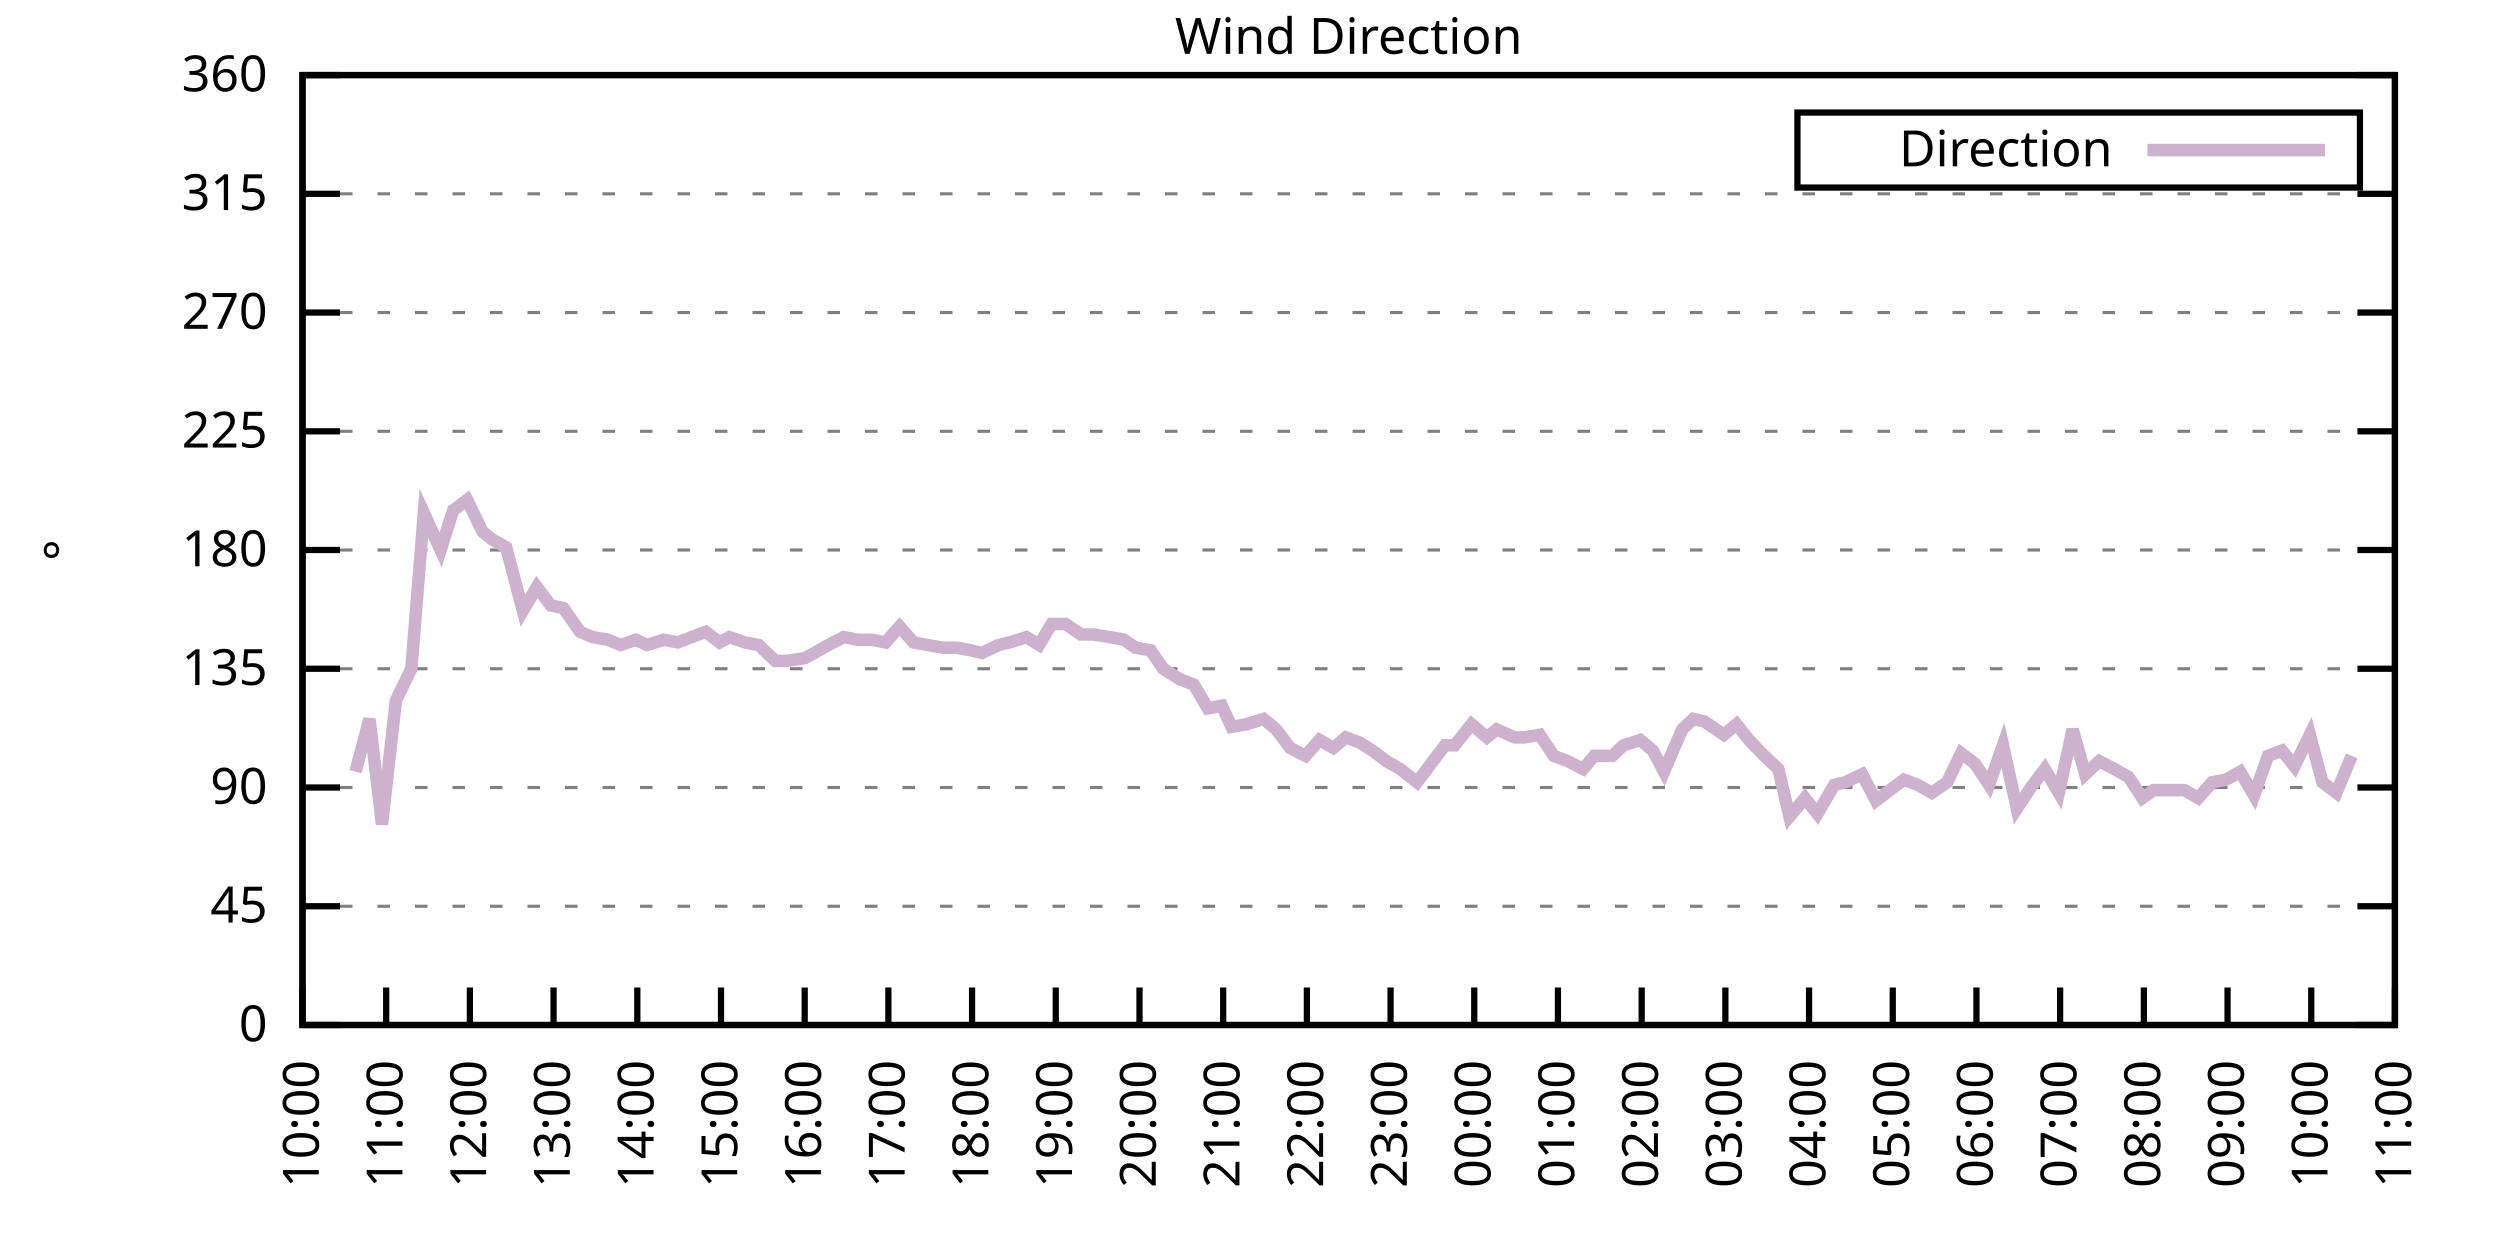
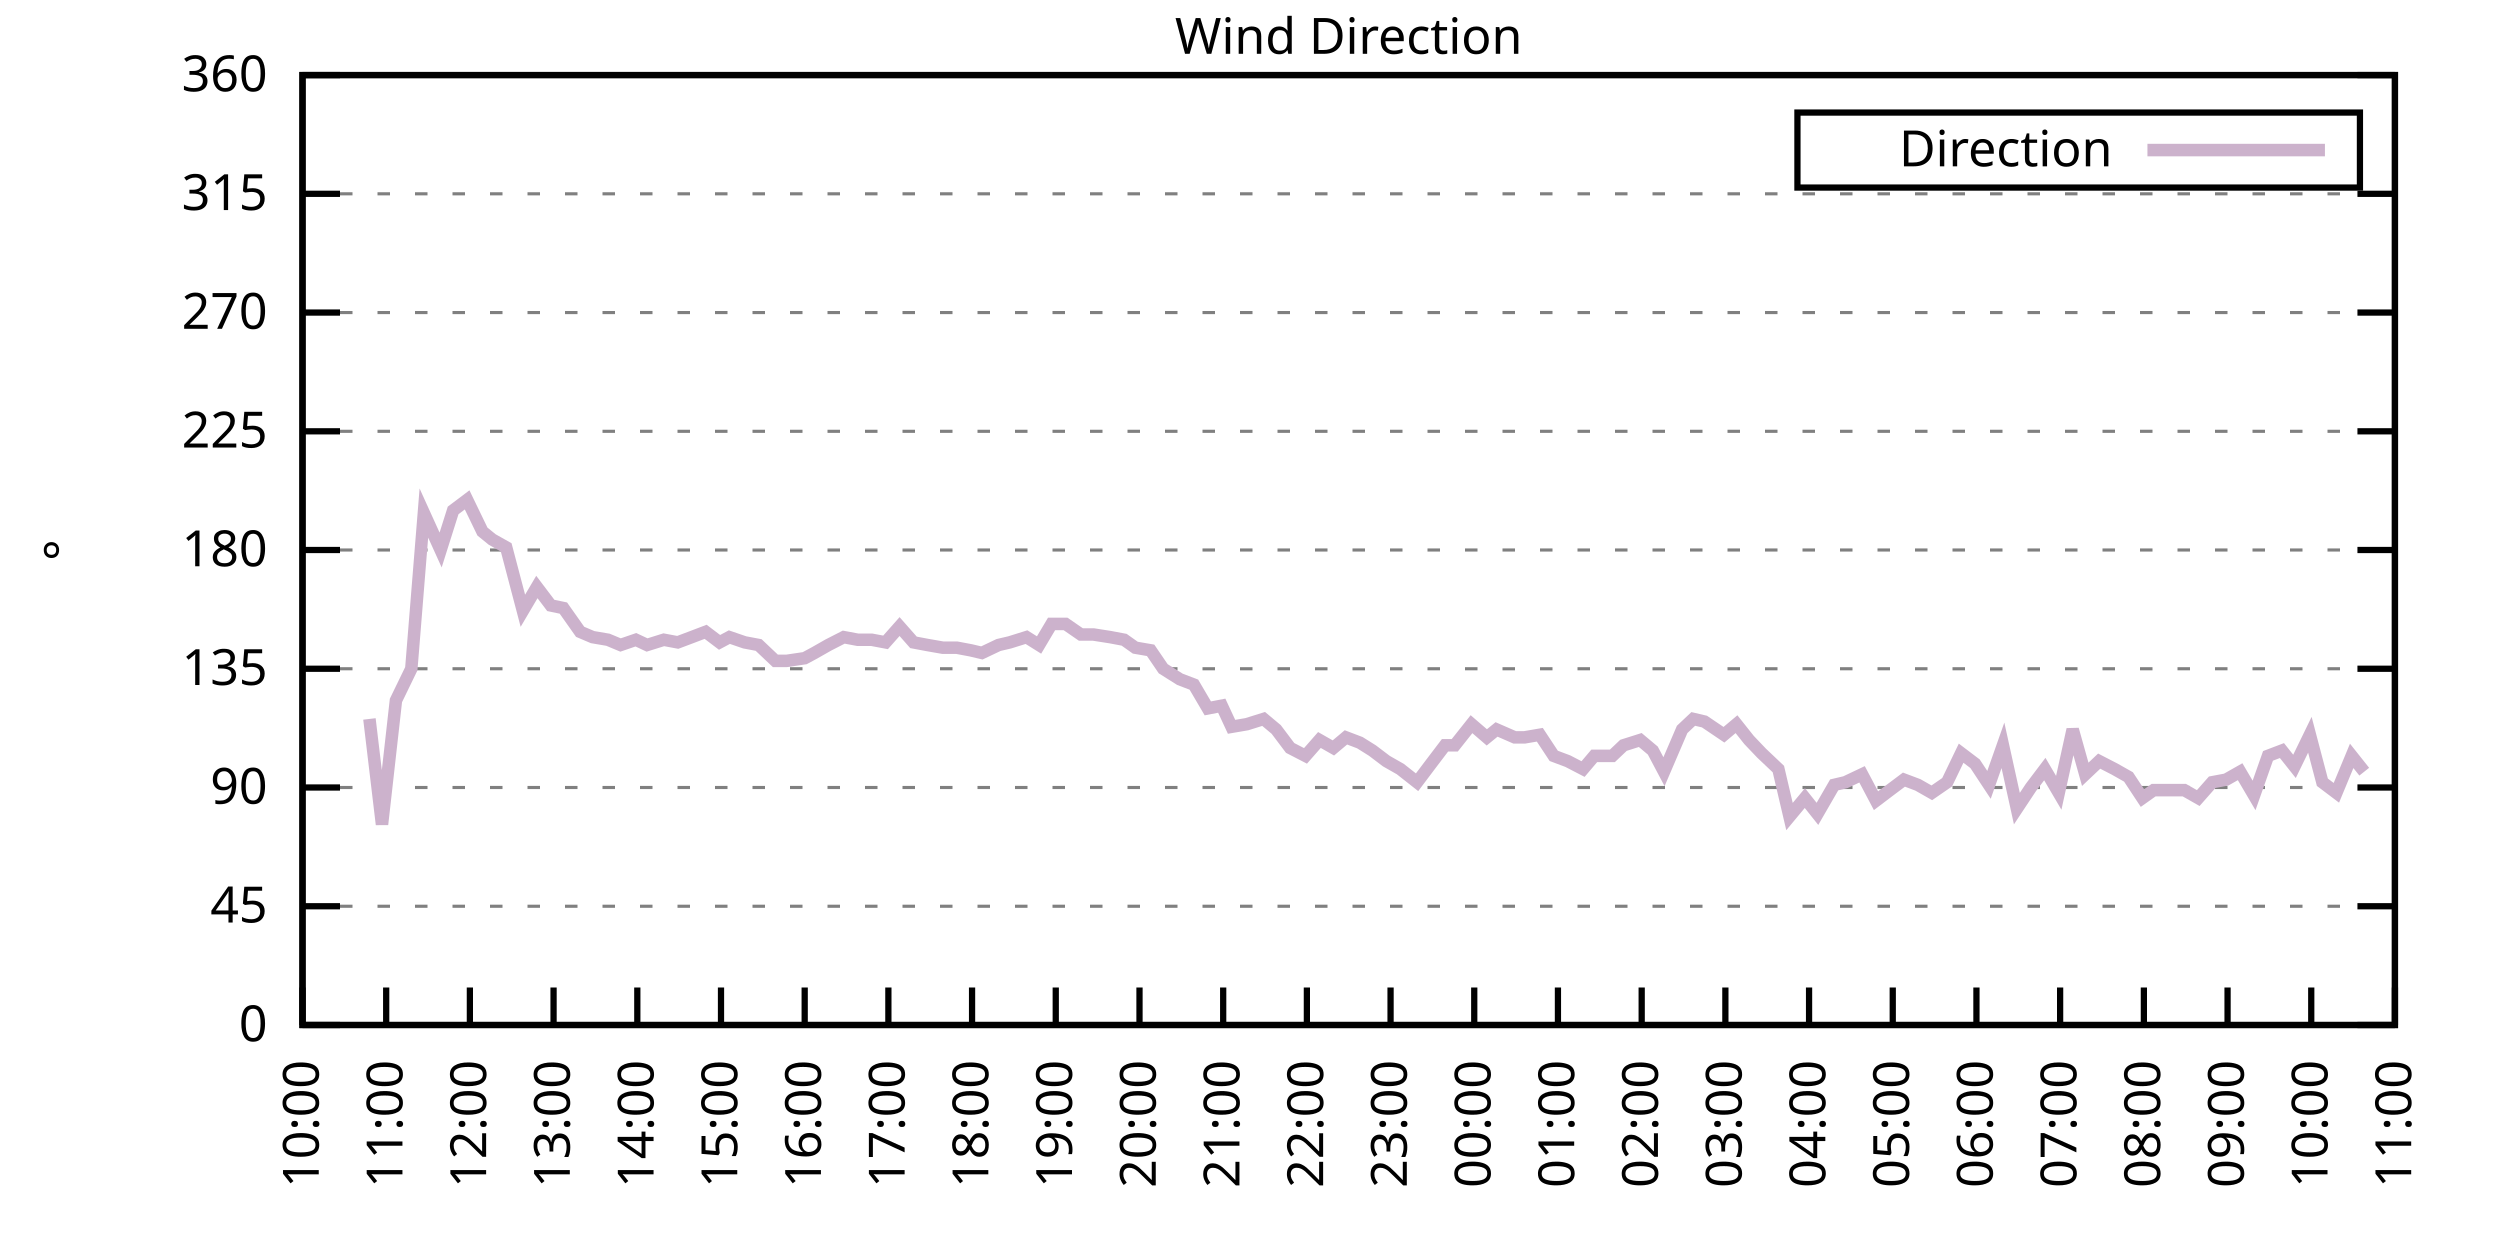
<svg xmlns="http://www.w3.org/2000/svg" xmlns:xlink="http://www.w3.org/1999/xlink" width="400" height="200" viewBox="0 0 400 200">
  <g id="gnuplot_canvas">
    <rect x="0" y="0" width="400" height="200" fill="none" />
    <defs>
      <circle id="gpDot" r="0.5" stroke-width="0.5" stroke="currentColor" />
      <path id="gpPt0" stroke-width="0.333" stroke="currentColor" d="M-1,0 h2 M0,-1 v2" />
      <path id="gpPt1" stroke-width="0.333" stroke="currentColor" d="M-1,-1 L1,1 M1,-1 L-1,1" />
      <path id="gpPt2" stroke-width="0.333" stroke="currentColor" d="M-1,0 L1,0 M0,-1 L0,1 M-1,-1 L1,1 M-1,1 L1,-1" />
      <rect id="gpPt3" stroke-width="0.333" stroke="currentColor" x="-1" y="-1" width="2" height="2" />
      <rect id="gpPt4" stroke-width="0.333" stroke="currentColor" fill="currentColor" x="-1" y="-1" width="2" height="2" />
      <circle id="gpPt5" stroke-width="0.333" stroke="currentColor" cx="0" cy="0" r="1" />
      <use xlink:href="#gpPt5" id="gpPt6" fill="currentColor" stroke="none" />
      <path id="gpPt7" stroke-width="0.333" stroke="currentColor" d="M0,-1.33 L-1.33,0.67 L1.33,0.67 z" />
      <use xlink:href="#gpPt7" id="gpPt8" fill="currentColor" stroke="none" />
      <use xlink:href="#gpPt7" id="gpPt9" stroke="currentColor" transform="rotate(180)" />
      <use xlink:href="#gpPt9" id="gpPt10" fill="currentColor" stroke="none" />
      <use xlink:href="#gpPt3" id="gpPt11" stroke="currentColor" transform="rotate(45)" />
      <use xlink:href="#gpPt11" id="gpPt12" fill="currentColor" stroke="none" />
      <path id="gpPt13" stroke-width="0.333" stroke="currentColor" d="M0,1.330 L1.265,0.411 L0.782,-1.067 L-0.782,-1.076 L-1.265,0.411 z" />
      <use xlink:href="#gpPt13" id="gpPt14" fill="currentColor" stroke="none" />
      <filter id="textbox" filterUnits="objectBoundingBox" x="0" y="0" height="1" width="1">
        <feFlood flood-color="white" flood-opacity="1" result="bgnd" />
        <feComposite in="SourceGraphic" in2="bgnd" operator="atop" />
      </filter>
      <filter id="greybox" filterUnits="objectBoundingBox" x="0" y="0" height="1" width="1">
        <feFlood flood-color="lightgrey" flood-opacity="1" result="grey" />
        <feComposite in="SourceGraphic" in2="grey" operator="atop" />
      </filter>
    </defs>
    <g fill="none" color="white" stroke="currentColor" stroke-width="1.00" stroke-linecap="butt" stroke-linejoin="miter">
</g>
    <g fill="none" color="black" stroke="currentColor" stroke-width="1.00" stroke-linecap="butt" stroke-linejoin="miter">
      <g stroke="none" shape-rendering="crispEdges">
        <polygon fill="rgb(255, 255, 255)" points="48.40,164.00 383.18,164.00 383.18,12.02 48.40,12.02 " />
      </g>
    </g>
    <g fill="none" color="black" stroke="currentColor" stroke-width="1.00" stroke-linecap="butt" stroke-linejoin="miter">
</g>
    <g fill="none" color="black" stroke="black" stroke-width="0.50" stroke-linecap="butt" stroke-linejoin="miter">
</g>
    <g fill="none" color="gray" stroke="currentColor" stroke-width="0.50" stroke-linecap="butt" stroke-linejoin="miter">
      <path stroke="gray" stroke-dasharray="2,4" class="gridline" d="M48.40,164.00 L383.19,164.00  " />
    </g>
    <g fill="none" color="gray" stroke="gray" stroke-width="1.00" stroke-linecap="butt" stroke-linejoin="miter">
</g>
    <g fill="none" color="black" stroke="currentColor" stroke-width="1.00" stroke-linecap="butt" stroke-linejoin="miter">
      <path stroke="black" d="M48.40,164.00 L54.40,164.00 M383.19,164.00 L377.19,164.00  " />
      <g transform="translate(42.80,166.60)" stroke="none" fill="black" font-family="Sans" font-size="8.00" text-anchor="end">
        <text>
          <tspan font-family="Sans"> 0</tspan>
        </text>
      </g>
    </g>
    <g fill="none" color="black" stroke="currentColor" stroke-width="1.00" stroke-linecap="butt" stroke-linejoin="miter">
</g>
    <g fill="none" color="black" stroke="black" stroke-width="0.50" stroke-linecap="butt" stroke-linejoin="miter">
</g>
    <g fill="none" color="gray" stroke="currentColor" stroke-width="0.50" stroke-linecap="butt" stroke-linejoin="miter">
      <path stroke="gray" stroke-dasharray="2,4" class="gridline" d="M48.40,145.00 L383.19,145.00  " />
    </g>
    <g fill="none" color="gray" stroke="gray" stroke-width="1.00" stroke-linecap="butt" stroke-linejoin="miter">
</g>
    <g fill="none" color="black" stroke="currentColor" stroke-width="1.00" stroke-linecap="butt" stroke-linejoin="miter">
      <path stroke="black" d="M48.40,145.00 L54.40,145.00 M383.19,145.00 L377.19,145.00  " />
      <g transform="translate(42.80,147.60)" stroke="none" fill="black" font-family="Sans" font-size="8.00" text-anchor="end">
        <text>
          <tspan font-family="Sans"> 45</tspan>
        </text>
      </g>
    </g>
    <g fill="none" color="black" stroke="currentColor" stroke-width="1.00" stroke-linecap="butt" stroke-linejoin="miter">
</g>
    <g fill="none" color="black" stroke="black" stroke-width="0.50" stroke-linecap="butt" stroke-linejoin="miter">
</g>
    <g fill="none" color="gray" stroke="currentColor" stroke-width="0.50" stroke-linecap="butt" stroke-linejoin="miter">
      <path stroke="gray" stroke-dasharray="2,4" class="gridline" d="M48.40,126.00 L383.19,126.00  " />
    </g>
    <g fill="none" color="gray" stroke="gray" stroke-width="1.00" stroke-linecap="butt" stroke-linejoin="miter">
</g>
    <g fill="none" color="black" stroke="currentColor" stroke-width="1.00" stroke-linecap="butt" stroke-linejoin="miter">
      <path stroke="black" d="M48.40,126.00 L54.40,126.00 M383.19,126.00 L377.19,126.00  " />
      <g transform="translate(42.80,128.60)" stroke="none" fill="black" font-family="Sans" font-size="8.00" text-anchor="end">
        <text>
          <tspan font-family="Sans"> 90</tspan>
        </text>
      </g>
    </g>
    <g fill="none" color="black" stroke="currentColor" stroke-width="1.00" stroke-linecap="butt" stroke-linejoin="miter">
</g>
    <g fill="none" color="black" stroke="black" stroke-width="0.50" stroke-linecap="butt" stroke-linejoin="miter">
</g>
    <g fill="none" color="gray" stroke="currentColor" stroke-width="0.50" stroke-linecap="butt" stroke-linejoin="miter">
      <path stroke="gray" stroke-dasharray="2,4" class="gridline" d="M48.40,107.00 L383.19,107.00  " />
    </g>
    <g fill="none" color="gray" stroke="gray" stroke-width="1.00" stroke-linecap="butt" stroke-linejoin="miter">
</g>
    <g fill="none" color="black" stroke="currentColor" stroke-width="1.00" stroke-linecap="butt" stroke-linejoin="miter">
      <path stroke="black" d="M48.40,107.00 L54.40,107.00 M383.19,107.00 L377.19,107.00  " />
      <g transform="translate(42.80,109.60)" stroke="none" fill="black" font-family="Sans" font-size="8.00" text-anchor="end">
        <text>
          <tspan font-family="Sans"> 135</tspan>
        </text>
      </g>
    </g>
    <g fill="none" color="black" stroke="currentColor" stroke-width="1.00" stroke-linecap="butt" stroke-linejoin="miter">
</g>
    <g fill="none" color="black" stroke="black" stroke-width="0.50" stroke-linecap="butt" stroke-linejoin="miter">
</g>
    <g fill="none" color="gray" stroke="currentColor" stroke-width="0.50" stroke-linecap="butt" stroke-linejoin="miter">
      <path stroke="gray" stroke-dasharray="2,4" class="gridline" d="M48.40,88.00 L383.19,88.00  " />
    </g>
    <g fill="none" color="gray" stroke="gray" stroke-width="1.00" stroke-linecap="butt" stroke-linejoin="miter">
</g>
    <g fill="none" color="black" stroke="currentColor" stroke-width="1.00" stroke-linecap="butt" stroke-linejoin="miter">
      <path stroke="black" d="M48.40,88.00 L54.40,88.00 M383.19,88.00 L377.19,88.00  " />
      <g transform="translate(42.80,90.60)" stroke="none" fill="black" font-family="Sans" font-size="8.00" text-anchor="end">
        <text>
          <tspan font-family="Sans"> 180</tspan>
        </text>
      </g>
    </g>
    <g fill="none" color="black" stroke="currentColor" stroke-width="1.00" stroke-linecap="butt" stroke-linejoin="miter">
</g>
    <g fill="none" color="black" stroke="black" stroke-width="0.50" stroke-linecap="butt" stroke-linejoin="miter">
</g>
    <g fill="none" color="gray" stroke="currentColor" stroke-width="0.50" stroke-linecap="butt" stroke-linejoin="miter">
      <path stroke="gray" stroke-dasharray="2,4" class="gridline" d="M48.40,69.01 L383.19,69.01  " />
    </g>
    <g fill="none" color="gray" stroke="gray" stroke-width="1.00" stroke-linecap="butt" stroke-linejoin="miter">
</g>
    <g fill="none" color="black" stroke="currentColor" stroke-width="1.00" stroke-linecap="butt" stroke-linejoin="miter">
      <path stroke="black" d="M48.40,69.01 L54.40,69.01 M383.19,69.01 L377.19,69.01  " />
      <g transform="translate(42.80,71.61)" stroke="none" fill="black" font-family="Sans" font-size="8.00" text-anchor="end">
        <text>
          <tspan font-family="Sans"> 225</tspan>
        </text>
      </g>
    </g>
    <g fill="none" color="black" stroke="currentColor" stroke-width="1.00" stroke-linecap="butt" stroke-linejoin="miter">
</g>
    <g fill="none" color="black" stroke="black" stroke-width="0.50" stroke-linecap="butt" stroke-linejoin="miter">
</g>
    <g fill="none" color="gray" stroke="currentColor" stroke-width="0.50" stroke-linecap="butt" stroke-linejoin="miter">
      <path stroke="gray" stroke-dasharray="2,4" class="gridline" d="M48.40,50.01 L383.19,50.01  " />
    </g>
    <g fill="none" color="gray" stroke="gray" stroke-width="1.00" stroke-linecap="butt" stroke-linejoin="miter">
</g>
    <g fill="none" color="black" stroke="currentColor" stroke-width="1.00" stroke-linecap="butt" stroke-linejoin="miter">
      <path stroke="black" d="M48.40,50.01 L54.40,50.01 M383.19,50.01 L377.19,50.01  " />
      <g transform="translate(42.80,52.61)" stroke="none" fill="black" font-family="Sans" font-size="8.00" text-anchor="end">
        <text>
          <tspan font-family="Sans"> 270</tspan>
        </text>
      </g>
    </g>
    <g fill="none" color="black" stroke="currentColor" stroke-width="1.00" stroke-linecap="butt" stroke-linejoin="miter">
</g>
    <g fill="none" color="black" stroke="black" stroke-width="0.50" stroke-linecap="butt" stroke-linejoin="miter">
</g>
    <g fill="none" color="gray" stroke="currentColor" stroke-width="0.50" stroke-linecap="butt" stroke-linejoin="miter">
      <path stroke="gray" stroke-dasharray="2,4" class="gridline" d="M48.40,31.01 L383.19,31.01  " />
    </g>
    <g fill="none" color="gray" stroke="gray" stroke-width="1.00" stroke-linecap="butt" stroke-linejoin="miter">
</g>
    <g fill="none" color="black" stroke="currentColor" stroke-width="1.00" stroke-linecap="butt" stroke-linejoin="miter">
      <path stroke="black" d="M48.40,31.01 L54.40,31.01 M383.19,31.01 L377.19,31.01  " />
      <g transform="translate(42.80,33.61)" stroke="none" fill="black" font-family="Sans" font-size="8.00" text-anchor="end">
        <text>
          <tspan font-family="Sans"> 315</tspan>
        </text>
      </g>
    </g>
    <g fill="none" color="black" stroke="currentColor" stroke-width="1.00" stroke-linecap="butt" stroke-linejoin="miter">
</g>
    <g fill="none" color="black" stroke="black" stroke-width="0.50" stroke-linecap="butt" stroke-linejoin="miter">
</g>
    <g fill="none" color="gray" stroke="currentColor" stroke-width="0.50" stroke-linecap="butt" stroke-linejoin="miter">
      <path stroke="gray" stroke-dasharray="2,4" class="gridline" d="M48.40,12.01 L383.19,12.01  " />
    </g>
    <g fill="none" color="gray" stroke="gray" stroke-width="1.00" stroke-linecap="butt" stroke-linejoin="miter">
</g>
    <g fill="none" color="black" stroke="currentColor" stroke-width="1.00" stroke-linecap="butt" stroke-linejoin="miter">
      <path stroke="black" d="M48.40,12.01 L54.40,12.01 M383.19,12.01 L377.19,12.01  " />
      <g transform="translate(42.80,14.61)" stroke="none" fill="black" font-family="Sans" font-size="8.00" text-anchor="end">
        <text>
          <tspan font-family="Sans"> 360</tspan>
        </text>
      </g>
    </g>
    <g fill="none" color="black" stroke="currentColor" stroke-width="1.00" stroke-linecap="butt" stroke-linejoin="miter">
      <path stroke="black" d="M48.40,164.00 L48.40,158.00  " />
      <g transform="translate(51.00,169.60) rotate(270.00)" stroke="none" fill="black" font-family="Sans" font-size="8.00" text-anchor="end">
        <text>
          <tspan font-family="Sans">10:00</tspan>
        </text>
      </g>
    </g>
    <g fill="none" color="black" stroke="currentColor" stroke-width="1.00" stroke-linecap="butt" stroke-linejoin="miter">
      <path stroke="black" d="M61.79,164.00 L61.79,158.00  " />
      <g transform="translate(64.39,169.60) rotate(270.00)" stroke="none" fill="black" font-family="Sans" font-size="8.00" text-anchor="end">
        <text>
          <tspan font-family="Sans">11:00</tspan>
        </text>
      </g>
    </g>
    <g fill="none" color="black" stroke="currentColor" stroke-width="1.00" stroke-linecap="butt" stroke-linejoin="miter">
      <path stroke="black" d="M75.18,164.00 L75.18,158.00  " />
      <g transform="translate(77.78,169.60) rotate(270.00)" stroke="none" fill="black" font-family="Sans" font-size="8.00" text-anchor="end">
        <text>
          <tspan font-family="Sans">12:00</tspan>
        </text>
      </g>
    </g>
    <g fill="none" color="black" stroke="currentColor" stroke-width="1.00" stroke-linecap="butt" stroke-linejoin="miter">
      <path stroke="black" d="M88.57,164.00 L88.57,158.00  " />
      <g transform="translate(91.17,169.60) rotate(270.00)" stroke="none" fill="black" font-family="Sans" font-size="8.00" text-anchor="end">
        <text>
          <tspan font-family="Sans">13:00</tspan>
        </text>
      </g>
    </g>
    <g fill="none" color="black" stroke="currentColor" stroke-width="1.00" stroke-linecap="butt" stroke-linejoin="miter">
      <path stroke="black" d="M101.97,164.00 L101.97,158.00  " />
      <g transform="translate(104.57,169.60) rotate(270.00)" stroke="none" fill="black" font-family="Sans" font-size="8.00" text-anchor="end">
        <text>
          <tspan font-family="Sans">14:00</tspan>
        </text>
      </g>
    </g>
    <g fill="none" color="black" stroke="currentColor" stroke-width="1.00" stroke-linecap="butt" stroke-linejoin="miter">
      <path stroke="black" d="M115.36,164.00 L115.36,158.00  " />
      <g transform="translate(117.96,169.60) rotate(270.00)" stroke="none" fill="black" font-family="Sans" font-size="8.00" text-anchor="end">
        <text>
          <tspan font-family="Sans">15:00</tspan>
        </text>
      </g>
    </g>
    <g fill="none" color="black" stroke="currentColor" stroke-width="1.00" stroke-linecap="butt" stroke-linejoin="miter">
      <path stroke="black" d="M128.75,164.00 L128.75,158.00  " />
      <g transform="translate(131.35,169.60) rotate(270.00)" stroke="none" fill="black" font-family="Sans" font-size="8.00" text-anchor="end">
        <text>
          <tspan font-family="Sans">16:00</tspan>
        </text>
      </g>
    </g>
    <g fill="none" color="black" stroke="currentColor" stroke-width="1.00" stroke-linecap="butt" stroke-linejoin="miter">
      <path stroke="black" d="M142.14,164.00 L142.14,158.00  " />
      <g transform="translate(144.74,169.60) rotate(270.00)" stroke="none" fill="black" font-family="Sans" font-size="8.00" text-anchor="end">
        <text>
          <tspan font-family="Sans">17:00</tspan>
        </text>
      </g>
    </g>
    <g fill="none" color="black" stroke="currentColor" stroke-width="1.00" stroke-linecap="butt" stroke-linejoin="miter">
      <path stroke="black" d="M155.53,164.00 L155.53,158.00  " />
      <g transform="translate(158.13,169.60) rotate(270.00)" stroke="none" fill="black" font-family="Sans" font-size="8.00" text-anchor="end">
        <text>
          <tspan font-family="Sans">18:00</tspan>
        </text>
      </g>
    </g>
    <g fill="none" color="black" stroke="currentColor" stroke-width="1.00" stroke-linecap="butt" stroke-linejoin="miter">
      <path stroke="black" d="M168.92,164.00 L168.92,158.00  " />
      <g transform="translate(171.52,169.60) rotate(270.00)" stroke="none" fill="black" font-family="Sans" font-size="8.00" text-anchor="end">
        <text>
          <tspan font-family="Sans">19:00</tspan>
        </text>
      </g>
    </g>
    <g fill="none" color="black" stroke="currentColor" stroke-width="1.00" stroke-linecap="butt" stroke-linejoin="miter">
      <path stroke="black" d="M182.32,164.00 L182.32,158.00  " />
      <g transform="translate(184.92,169.60) rotate(270.00)" stroke="none" fill="black" font-family="Sans" font-size="8.00" text-anchor="end">
        <text>
          <tspan font-family="Sans">20:00</tspan>
        </text>
      </g>
    </g>
    <g fill="none" color="black" stroke="currentColor" stroke-width="1.00" stroke-linecap="butt" stroke-linejoin="miter">
      <path stroke="black" d="M195.71,164.00 L195.71,158.00  " />
      <g transform="translate(198.31,169.60) rotate(270.00)" stroke="none" fill="black" font-family="Sans" font-size="8.00" text-anchor="end">
        <text>
          <tspan font-family="Sans">21:00</tspan>
        </text>
      </g>
    </g>
    <g fill="none" color="black" stroke="currentColor" stroke-width="1.00" stroke-linecap="butt" stroke-linejoin="miter">
      <path stroke="black" d="M209.10,164.00 L209.10,158.00  " />
      <g transform="translate(211.70,169.60) rotate(270.00)" stroke="none" fill="black" font-family="Sans" font-size="8.00" text-anchor="end">
        <text>
          <tspan font-family="Sans">22:00</tspan>
        </text>
      </g>
    </g>
    <g fill="none" color="black" stroke="currentColor" stroke-width="1.00" stroke-linecap="butt" stroke-linejoin="miter">
      <path stroke="black" d="M222.49,164.00 L222.49,158.00  " />
      <g transform="translate(225.09,169.60) rotate(270.00)" stroke="none" fill="black" font-family="Sans" font-size="8.00" text-anchor="end">
        <text>
          <tspan font-family="Sans">23:00</tspan>
        </text>
      </g>
    </g>
    <g fill="none" color="black" stroke="currentColor" stroke-width="1.00" stroke-linecap="butt" stroke-linejoin="miter">
      <path stroke="black" d="M235.88,164.00 L235.88,158.00  " />
      <g transform="translate(238.48,169.60) rotate(270.00)" stroke="none" fill="black" font-family="Sans" font-size="8.00" text-anchor="end">
        <text>
          <tspan font-family="Sans">00:00</tspan>
        </text>
      </g>
    </g>
    <g fill="none" color="black" stroke="currentColor" stroke-width="1.00" stroke-linecap="butt" stroke-linejoin="miter">
      <path stroke="black" d="M249.27,164.00 L249.27,158.00  " />
      <g transform="translate(251.87,169.60) rotate(270.00)" stroke="none" fill="black" font-family="Sans" font-size="8.00" text-anchor="end">
        <text>
          <tspan font-family="Sans">01:00</tspan>
        </text>
      </g>
    </g>
    <g fill="none" color="black" stroke="currentColor" stroke-width="1.00" stroke-linecap="butt" stroke-linejoin="miter">
      <path stroke="black" d="M262.67,164.00 L262.67,158.00  " />
      <g transform="translate(265.27,169.60) rotate(270.00)" stroke="none" fill="black" font-family="Sans" font-size="8.00" text-anchor="end">
        <text>
          <tspan font-family="Sans">02:00</tspan>
        </text>
      </g>
    </g>
    <g fill="none" color="black" stroke="currentColor" stroke-width="1.00" stroke-linecap="butt" stroke-linejoin="miter">
      <path stroke="black" d="M276.06,164.00 L276.06,158.00  " />
      <g transform="translate(278.66,169.60) rotate(270.00)" stroke="none" fill="black" font-family="Sans" font-size="8.00" text-anchor="end">
        <text>
          <tspan font-family="Sans">03:00</tspan>
        </text>
      </g>
    </g>
    <g fill="none" color="black" stroke="currentColor" stroke-width="1.00" stroke-linecap="butt" stroke-linejoin="miter">
      <path stroke="black" d="M289.45,164.00 L289.45,158.00  " />
      <g transform="translate(292.05,169.60) rotate(270.00)" stroke="none" fill="black" font-family="Sans" font-size="8.00" text-anchor="end">
        <text>
          <tspan font-family="Sans">04:00</tspan>
        </text>
      </g>
    </g>
    <g fill="none" color="black" stroke="currentColor" stroke-width="1.00" stroke-linecap="butt" stroke-linejoin="miter">
      <path stroke="black" d="M302.84,164.00 L302.84,158.00  " />
      <g transform="translate(305.44,169.60) rotate(270.00)" stroke="none" fill="black" font-family="Sans" font-size="8.00" text-anchor="end">
        <text>
          <tspan font-family="Sans">05:00</tspan>
        </text>
      </g>
    </g>
    <g fill="none" color="black" stroke="currentColor" stroke-width="1.00" stroke-linecap="butt" stroke-linejoin="miter">
      <path stroke="black" d="M316.23,164.00 L316.23,158.00  " />
      <g transform="translate(318.83,169.60) rotate(270.00)" stroke="none" fill="black" font-family="Sans" font-size="8.00" text-anchor="end">
        <text>
          <tspan font-family="Sans">06:00</tspan>
        </text>
      </g>
    </g>
    <g fill="none" color="black" stroke="currentColor" stroke-width="1.00" stroke-linecap="butt" stroke-linejoin="miter">
      <path stroke="black" d="M329.62,164.00 L329.62,158.00  " />
      <g transform="translate(332.22,169.60) rotate(270.00)" stroke="none" fill="black" font-family="Sans" font-size="8.00" text-anchor="end">
        <text>
          <tspan font-family="Sans">07:00</tspan>
        </text>
      </g>
    </g>
    <g fill="none" color="black" stroke="currentColor" stroke-width="1.00" stroke-linecap="butt" stroke-linejoin="miter">
      <path stroke="black" d="M343.02,164.00 L343.02,158.00  " />
      <g transform="translate(345.62,169.60) rotate(270.00)" stroke="none" fill="black" font-family="Sans" font-size="8.00" text-anchor="end">
        <text>
          <tspan font-family="Sans">08:00</tspan>
        </text>
      </g>
    </g>
    <g fill="none" color="black" stroke="currentColor" stroke-width="1.00" stroke-linecap="butt" stroke-linejoin="miter">
      <path stroke="black" d="M356.41,164.00 L356.41,158.00  " />
      <g transform="translate(359.01,169.60) rotate(270.00)" stroke="none" fill="black" font-family="Sans" font-size="8.00" text-anchor="end">
        <text>
          <tspan font-family="Sans">09:00</tspan>
        </text>
      </g>
    </g>
    <g fill="none" color="black" stroke="currentColor" stroke-width="1.00" stroke-linecap="butt" stroke-linejoin="miter">
      <path stroke="black" d="M369.80,164.00 L369.80,158.00  " />
      <g transform="translate(372.40,169.60) rotate(270.00)" stroke="none" fill="black" font-family="Sans" font-size="8.00" text-anchor="end">
        <text>
          <tspan font-family="Sans">10:00</tspan>
        </text>
      </g>
    </g>
    <g fill="none" color="black" stroke="currentColor" stroke-width="1.00" stroke-linecap="butt" stroke-linejoin="miter">
      <path stroke="black" d="M383.19,164.00 L383.19,158.00  " />
      <g transform="translate(385.79,169.60) rotate(270.00)" stroke="none" fill="black" font-family="Sans" font-size="8.00" text-anchor="end">
        <text>
          <tspan font-family="Sans">11:00</tspan>
        </text>
      </g>
    </g>
    <g fill="none" color="black" stroke="currentColor" stroke-width="1.00" stroke-linecap="butt" stroke-linejoin="miter">
</g>
    <g fill="none" color="black" stroke="currentColor" stroke-width="1.00" stroke-linecap="butt" stroke-linejoin="miter">
      <path stroke="black" d="M48.40,12.01 L48.40,164.00 L383.19,164.00 L383.19,12.01 L48.40,12.01 Z  " />
    </g>
    <g fill="none" color="black" stroke="currentColor" stroke-width="1.00" stroke-linecap="butt" stroke-linejoin="miter">
</g>
    <g fill="none" color="black" stroke="currentColor" stroke-width="1.00" stroke-linecap="butt" stroke-linejoin="miter">
      <path stroke="black" d="M287.59,30.01 L287.59,18.01 L377.59,18.01 L377.59,30.01 L287.59,30.01 Z  " />
    </g>
    <g id="Wind_direction_plot_1">
      <g fill="none" color="white" stroke="black" stroke-width="2.00" stroke-linecap="butt" stroke-linejoin="miter">
</g>
      <g fill="none" color="black" stroke="currentColor" stroke-width="2.00" stroke-linecap="butt" stroke-linejoin="miter">
        <g transform="translate(337.99,26.61)" stroke="none" fill="black" font-family="Sans" font-size="8.00" text-anchor="end">
          <text>
            <tspan font-family="Sans">Direction</tspan>
          </text>
        </g>
      </g>
      <g fill="none" color="black" stroke="currentColor" stroke-width="2.00" stroke-linecap="butt" stroke-linejoin="miter">
-         <path stroke="rgb(204, 178, 204)" d="M343.59,24.01 L371.99,24.01 M56.88,123.47 L59.11,115.03 L61.12,131.91 L63.35,112.07 L65.81,107.00 L67.82,82.09   L70.50,88.00 L72.50,81.67 L74.74,79.98 L77.19,85.05 L78.75,86.32 L80.99,87.58 L83.66,97.72 L85.90,93.92   L88.13,96.87 L90.14,97.29 L92.82,101.09 L94.82,101.94 L97.28,102.36 L99.29,103.20 L101.74,102.36 L103.53,103.20   L106.21,102.36 L108.44,102.78 L110.67,101.94 L112.90,101.09 L115.13,102.78 L116.70,101.94 L119.15,102.78 L121.38,103.20   L124.06,105.74 L125.85,105.74 L128.75,105.31 L130.31,104.47 L132.54,103.20 L135.00,101.94 L137.23,102.36 L139.46,102.36   L141.69,102.78 L143.93,100.25 L146.16,102.78 L148.39,103.20 L150.85,103.63 L153.08,103.63 L155.31,104.05 L157.10,104.47   L159.77,103.20 L161.56,102.78 L164.24,101.94 L166.25,103.20 L168.25,99.83 L170.49,99.83 L172.94,101.52 L174.95,101.52   L177.63,101.94 L179.86,102.36 L181.65,103.63 L184.10,104.05 L186.11,107.00 L188.79,108.69 L191.02,109.54 L193.25,113.34   L195.48,112.91 L197.05,116.29 L199.50,115.87 L202.18,115.03 L204.19,116.71 L206.42,119.67 L208.88,120.94 L211.11,118.40   L213.34,119.67 L215.35,117.98 L217.58,118.83 L219.59,120.09 L221.82,121.78 L224.05,123.05 L226.73,125.16 L228.96,122.20   L231.20,119.25 L232.76,119.25 L235.44,115.87 L237.89,117.98 L239.45,116.71 L242.36,117.98 L243.92,117.98 L246.37,117.56   L248.60,120.94 L250.84,121.78 L253.29,123.05 L255.08,120.94 L257.98,120.94 L259.76,119.25 L262.44,118.40 L264.45,120.09   L266.24,123.47 L269.14,116.71 L270.92,115.03 L272.71,115.45 L275.83,117.56 L277.84,115.87 L279.85,118.40 L281.86,120.51   L284.54,123.05 L286.32,130.65 L288.78,127.69 L290.79,130.22 L293.47,125.58 L295.25,125.16 L297.93,123.89 L300.16,128.11   L302.39,126.42 L304.63,124.74 L306.86,125.58 L309.09,126.85 L311.54,125.16 L313.78,120.51 L316.01,122.20 L318.24,125.58   L320.47,119.25 L322.70,129.38 L324.94,126.00 L327.17,123.05 L329.40,126.85 L331.63,116.71 L333.64,123.89 L335.87,121.78   L338.33,123.05 L340.56,124.31 L342.79,127.69 L344.58,126.42 L349.49,126.42 L351.72,127.69 L353.95,125.16 L356.18,124.74   L358.42,123.47 L360.65,127.27 L362.88,120.94 L365.11,120.09 L367.12,122.62 L369.58,117.56 L371.58,125.16 L373.82,126.85   L376.27,120.94  " />
+         <path stroke="rgb(204, 178, 204)" d="M343.59,24.01 L371.99,24.01 M59.11,115.03 L61.12,131.91 L63.35,112.07 L65.81,107.00 L67.82,82.09 L70.50,88.00   L72.50,81.67 L74.74,79.98 L77.19,85.05 L78.75,86.32 L80.99,87.58 L83.66,97.72 L85.90,93.92 L88.13,96.87   L90.14,97.29 L92.82,101.09 L94.82,101.94 L97.28,102.36 L99.29,103.20 L101.74,102.36 L103.53,103.20 L106.21,102.36   L108.44,102.78 L110.67,101.94 L112.90,101.09 L115.13,102.78 L116.70,101.94 L119.15,102.78 L121.38,103.20 L124.06,105.74   L125.85,105.74 L128.75,105.31 L130.31,104.47 L132.54,103.20 L135.00,101.94 L137.23,102.36 L139.46,102.36 L141.69,102.78   L143.93,100.25 L146.16,102.78 L148.39,103.20 L150.85,103.63 L153.08,103.63 L155.31,104.05 L157.10,104.47 L159.77,103.20   L161.56,102.78 L164.24,101.94 L166.25,103.20 L168.25,99.83 L170.49,99.83 L172.94,101.52 L174.95,101.52 L177.63,101.94   L179.86,102.36 L181.65,103.63 L184.10,104.05 L186.11,107.00 L188.79,108.69 L191.02,109.54 L193.25,113.34 L195.48,112.91   L197.05,116.29 L199.50,115.87 L202.18,115.03 L204.19,116.71 L206.42,119.67 L208.88,120.94 L211.11,118.40 L213.34,119.67   L215.35,117.98 L217.58,118.83 L219.59,120.09 L221.82,121.78 L224.05,123.05 L226.73,125.16 L228.96,122.20 L231.20,119.25   L232.76,119.25 L235.44,115.87 L237.89,117.98 L239.45,116.71 L242.36,117.98 L243.92,117.98 L246.37,117.56 L248.60,120.94   L250.84,121.78 L253.29,123.05 L255.08,120.94 L257.98,120.94 L259.76,119.25 L262.44,118.40 L264.45,120.09 L266.24,123.47   L269.14,116.71 L270.92,115.03 L272.71,115.45 L275.83,117.56 L277.84,115.87 L279.85,118.40 L281.86,120.51 L284.54,123.05   L286.32,130.65 L288.78,127.69 L290.79,130.22 L293.47,125.58 L295.25,125.16 L297.93,123.89 L300.16,128.11 L302.39,126.42   L304.63,124.74 L306.86,125.58 L309.09,126.85 L311.54,125.16 L313.78,120.51 L316.01,122.20 L318.24,125.58 L320.47,119.25   L322.70,129.38 L324.94,126.00 L327.17,123.05 L329.40,126.85 L331.63,116.71 L333.64,123.89 L335.87,121.78 L338.33,123.05   L340.56,124.31 L342.79,127.69 L344.58,126.42 L349.49,126.42 L351.72,127.69 L353.95,125.16 L356.18,124.74 L358.42,123.47   L360.65,127.27 L362.88,120.94 L365.11,120.09 L367.12,122.62 L369.58,117.56 L371.58,125.16 L373.82,126.85 L376.27,120.94   L378.28,123.47  " />
      </g>
    </g>
    <g fill="none" color="black" stroke="currentColor" stroke-width="2.00" stroke-linecap="butt" stroke-linejoin="miter">
</g>
    <g fill="none" color="black" stroke="black" stroke-width="1.00" stroke-linecap="butt" stroke-linejoin="miter">
</g>
    <g fill="none" color="black" stroke="currentColor" stroke-width="1.00" stroke-linecap="butt" stroke-linejoin="miter">
      <path stroke="black" d="M48.40,12.01 L48.40,164.00 L383.19,164.00 L383.19,12.01 L48.40,12.01 Z  " />
      <g transform="translate(12.80,88.01) rotate(270.00)" stroke="none" fill="black" font-family="Sans" font-size="8.00" text-anchor="middle">
        <text>
          <tspan font-family="Sans">°</tspan>
        </text>
      </g>
    </g>
    <g fill="none" color="black" stroke="currentColor" stroke-width="1.00" stroke-linecap="butt" stroke-linejoin="miter">
</g>
    <g fill="none" color="black" stroke="currentColor" stroke-width="1.00" stroke-linecap="butt" stroke-linejoin="miter">
      <g transform="translate(215.79,8.61)" stroke="none" fill="black" font-family="Sans" font-size="8.00" text-anchor="middle">
        <text>
          <tspan font-family="Sans">Wind Direction</tspan>
        </text>
      </g>
    </g>
    <g fill="none" color="black" stroke="currentColor" stroke-width="1.00" stroke-linecap="butt" stroke-linejoin="miter">
</g>
  </g>
</svg>
